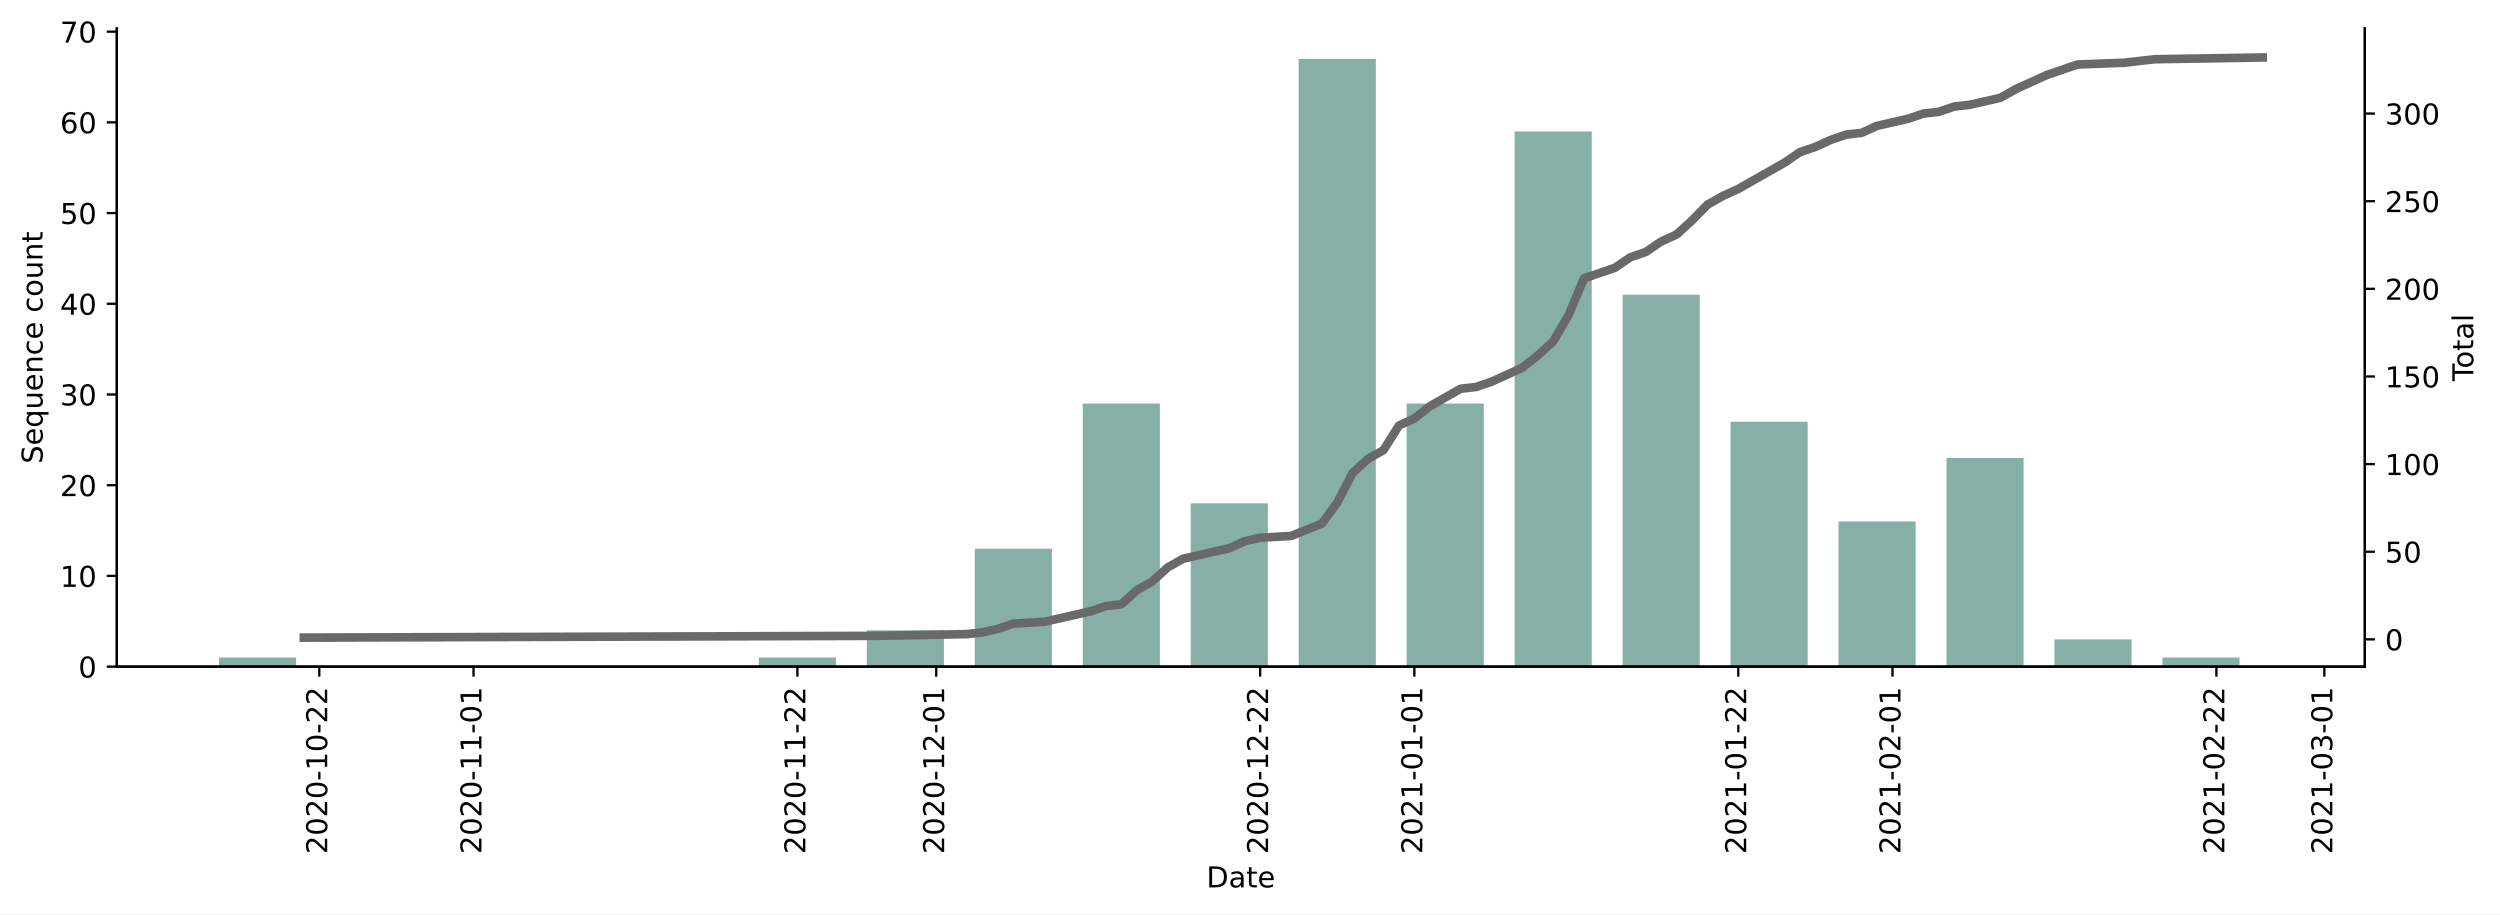
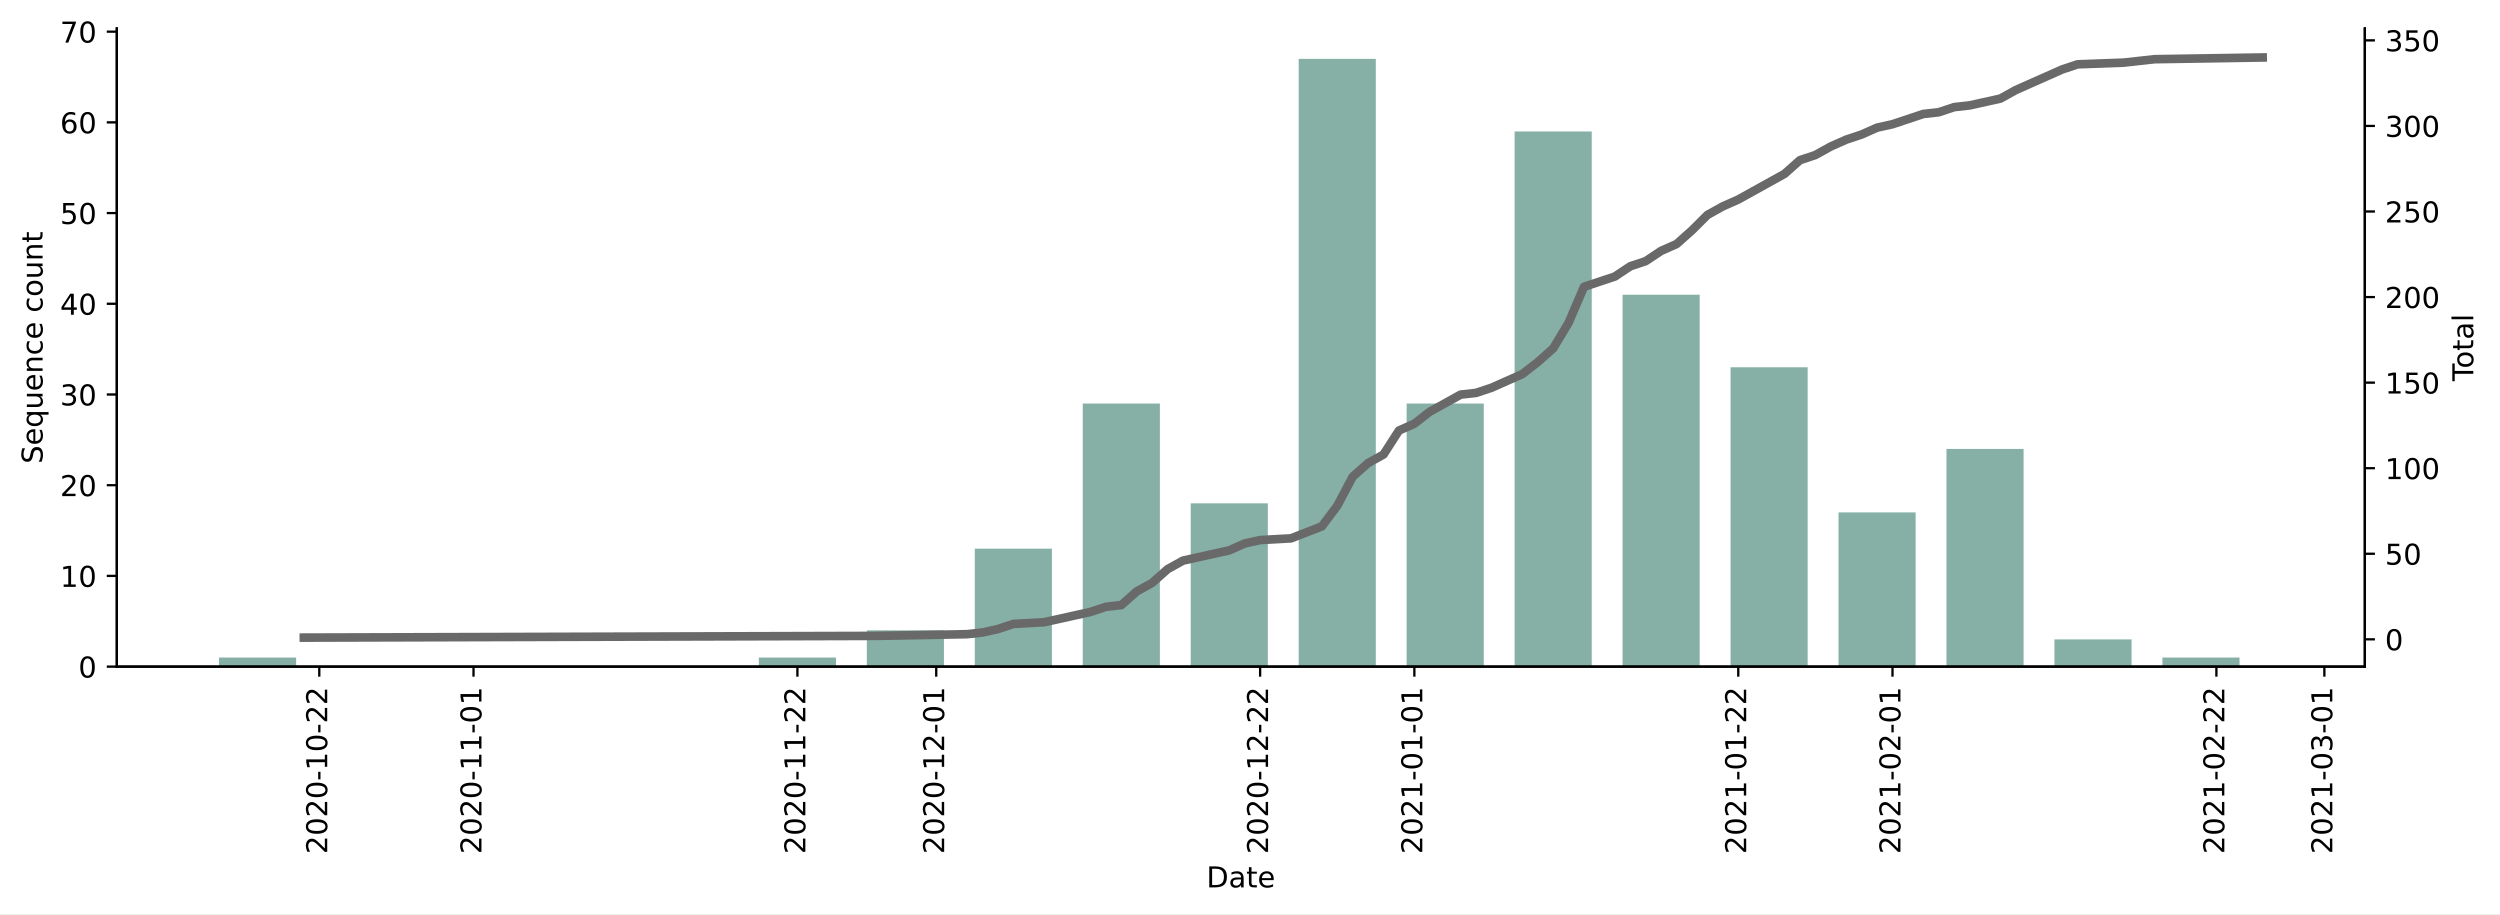
<svg xmlns="http://www.w3.org/2000/svg" xmlns:xlink="http://www.w3.org/1999/xlink" height="317.65pt" version="1.1" viewBox="0 0 868.769 317.65" width="868.769pt">
  <defs>
    <style type="text/css">*{stroke-linecap:butt;stroke-linejoin:round;}</style>
  </defs>
  <g id="figure_1">
    <g id="patch_1">
      <path d="M 0 317.65  L 868.769 317.65  L 868.769 0  L 0 0  z " style="fill:#ffffff;" />
    </g>
    <g id="axes_1">
      <g id="patch_2">
        <path d="M 40.603 231.656  L 821.803 231.656  L 821.803 9.896  L 40.603 9.896  z " style="fill:#ffffff;" />
      </g>
      <g id="patch_3">
-         <path clip-path="url(#p595538d017)" d="M 76.112 231.656  L 102.912 231.656  L 102.912 228.504  L 76.112 228.504  z " style="fill:#86b0a6;" />
+         <path clip-path="url(#pccb1bd73f1)" d="M 76.112 231.656  L 102.912 231.656  L 102.912 228.504  L 76.112 228.504  z " style="fill:#86b0a6;" />
      </g>
      <g id="patch_4">
-         <path clip-path="url(#p595538d017)" d="M 263.707 231.656  L 290.507 231.656  L 290.507 228.504  L 263.707 228.504  z " style="fill:#86b0a6;" />
+         <path clip-path="url(#pccb1bd73f1)" d="M 263.707 231.656  L 290.507 231.656  L 290.507 228.504  L 263.707 228.504  z " style="fill:#86b0a6;" />
      </g>
      <g id="patch_5">
-         <path clip-path="url(#p595538d017)" d="M 301.226 231.656  L 328.026 231.656  L 328.026 219.047  L 301.226 219.047  z " style="fill:#86b0a6;" />
+         <path clip-path="url(#pccb1bd73f1)" d="M 301.226 231.656  L 328.026 231.656  L 328.026 219.047  L 301.226 219.047  z " style="fill:#86b0a6;" />
      </g>
      <g id="patch_6">
-         <path clip-path="url(#p595538d017)" d="M 338.745 231.656  L 365.545 231.656  L 365.545 190.677  L 338.745 190.677  z " style="fill:#86b0a6;" />
+         <path clip-path="url(#pccb1bd73f1)" d="M 338.745 231.656  L 365.545 231.656  L 365.545 190.677  L 338.745 190.677  z " style="fill:#86b0a6;" />
      </g>
      <g id="patch_7">
-         <path clip-path="url(#p595538d017)" d="M 376.265 231.656  L 403.064 231.656  L 403.064 140.241  L 376.265 140.241  z " style="fill:#86b0a6;" />
+         <path clip-path="url(#pccb1bd73f1)" d="M 376.265 231.656  L 403.064 231.656  L 403.064 140.241  L 376.265 140.241  z " style="fill:#86b0a6;" />
      </g>
      <g id="patch_8">
-         <path clip-path="url(#p595538d017)" d="M 413.784 231.656  L 440.583 231.656  L 440.583 174.916  L 413.784 174.916  z " style="fill:#86b0a6;" />
+         <path clip-path="url(#pccb1bd73f1)" d="M 413.784 231.656  L 440.583 231.656  L 440.583 174.916  L 413.784 174.916  z " style="fill:#86b0a6;" />
      </g>
      <g id="patch_9">
-         <path clip-path="url(#p595538d017)" d="M 451.303 231.656  L 478.102 231.656  L 478.102 20.456  L 451.303 20.456  z " style="fill:#86b0a6;" />
+         <path clip-path="url(#pccb1bd73f1)" d="M 451.303 231.656  L 478.102 231.656  L 478.102 20.456  L 451.303 20.456  z " style="fill:#86b0a6;" />
      </g>
      <g id="patch_10">
-         <path clip-path="url(#p595538d017)" d="M 488.822 231.656  L 515.621 231.656  L 515.621 140.241  L 488.822 140.241  z " style="fill:#86b0a6;" />
+         <path clip-path="url(#pccb1bd73f1)" d="M 488.822 231.656  L 515.621 231.656  L 515.621 140.241  L 488.822 140.241  z " style="fill:#86b0a6;" />
      </g>
      <g id="patch_11">
-         <path clip-path="url(#p595538d017)" d="M 526.341 231.656  L 553.14 231.656  L 553.14 45.674  L 526.341 45.674  z " style="fill:#86b0a6;" />
+         <path clip-path="url(#pccb1bd73f1)" d="M 526.341 231.656  L 553.14 231.656  L 553.14 45.674  L 526.341 45.674  z " style="fill:#86b0a6;" />
      </g>
      <g id="patch_12">
-         <path clip-path="url(#p595538d017)" d="M 563.86 231.656  L 590.659 231.656  L 590.659 102.414  L 563.86 102.414  z " style="fill:#86b0a6;" />
+         <path clip-path="url(#pccb1bd73f1)" d="M 563.86 231.656  L 590.659 231.656  L 590.659 102.414  L 563.86 102.414  z " style="fill:#86b0a6;" />
      </g>
      <g id="patch_13">
-         <path clip-path="url(#p595538d017)" d="M 601.379 231.656  L 628.178 231.656  L 628.178 146.545  L 601.379 146.545  z " style="fill:#86b0a6;" />
+         <path clip-path="url(#pccb1bd73f1)" d="M 601.379 231.656  L 628.178 231.656  L 628.178 127.632  L 601.379 127.632  z " style="fill:#86b0a6;" />
      </g>
      <g id="patch_14">
-         <path clip-path="url(#p595538d017)" d="M 638.898 231.656  L 665.697 231.656  L 665.697 181.22  L 638.898 181.22  z " style="fill:#86b0a6;" />
+         <path clip-path="url(#pccb1bd73f1)" d="M 638.898 231.656  L 665.697 231.656  L 665.697 178.068  L 638.898 178.068  z " style="fill:#86b0a6;" />
      </g>
      <g id="patch_15">
-         <path clip-path="url(#p595538d017)" d="M 676.417 231.656  L 703.216 231.656  L 703.216 159.154  L 676.417 159.154  z " style="fill:#86b0a6;" />
+         <path clip-path="url(#pccb1bd73f1)" d="M 676.417 231.656  L 703.216 231.656  L 703.216 156.002  L 676.417 156.002  z " style="fill:#86b0a6;" />
      </g>
      <g id="patch_16">
-         <path clip-path="url(#p595538d017)" d="M 713.936 231.656  L 740.735 231.656  L 740.735 222.199  L 713.936 222.199  z " style="fill:#86b0a6;" />
+         <path clip-path="url(#pccb1bd73f1)" d="M 713.936 231.656  L 740.735 231.656  L 740.735 222.199  L 713.936 222.199  z " style="fill:#86b0a6;" />
      </g>
      <g id="patch_17">
-         <path clip-path="url(#p595538d017)" d="M 751.455 231.656  L 778.254 231.656  L 778.254 228.504  L 751.455 228.504  z " style="fill:#86b0a6;" />
+         <path clip-path="url(#pccb1bd73f1)" d="M 751.455 231.656  L 778.254 231.656  L 778.254 228.504  L 751.455 228.504  z " style="fill:#86b0a6;" />
      </g>
      <g id="matplotlib.axis_1">
        <g id="xtick_1">
          <g id="line2d_1">
            <defs>
-               <path d="M 0 0  L 0 3.5  " id="mcbb3387dc1" style="stroke:#000000;stroke-width:0.8;" />
+               <path d="M 0 0  L 0 3.5  " id="maf9495f00c" style="stroke:#000000;stroke-width:0.8;" />
            </defs>
            <g>
-               <use style="stroke:#000000;stroke-width:0.8;" x="110.951" xlink:href="#mcbb3387dc1" y="231.656" />
+               <use style="stroke:#000000;stroke-width:0.8;" x="110.951" xlink:href="#maf9495f00c" y="231.656" />
            </g>
          </g>
          <g id="text_1">
            <g transform="translate(113.7107 296.7716)rotate(-90)scale(0.1 -0.1)">
              <defs>
                <path d="M 19.188 8.297  L 53.609 8.297  L 53.609 0  L 7.328 0  L 7.328 8.297  Q 12.938 14.109 22.625 23.891  Q 32.328 33.688 34.812 36.531  Q 39.547 41.844 41.422 45.531  Q 43.312 49.219 43.312 52.781  Q 43.312 58.594 39.234 62.25  Q 35.156 65.922 28.609 65.922  Q 23.969 65.922 18.812 64.312  Q 13.672 62.703 7.812 59.422  L 7.812 69.391  Q 13.766 71.781 18.938 73  Q 24.125 74.219 28.422 74.219  Q 39.75 74.219 46.484 68.547  Q 53.219 62.891 53.219 53.422  Q 53.219 48.922 51.531 44.891  Q 49.859 40.875 45.406 35.406  Q 44.188 33.984 37.641 27.219  Q 31.109 20.453 19.188 8.297  z " id="DejaVuSans-50" />
                <path d="M 31.781 66.406  Q 24.172 66.406 20.328 58.906  Q 16.5 51.422 16.5 36.375  Q 16.5 21.391 20.328 13.891  Q 24.172 6.391 31.781 6.391  Q 39.453 6.391 43.281 13.891  Q 47.125 21.391 47.125 36.375  Q 47.125 51.422 43.281 58.906  Q 39.453 66.406 31.781 66.406  z M 31.781 74.219  Q 44.047 74.219 50.516 64.516  Q 56.984 54.828 56.984 36.375  Q 56.984 17.969 50.516 8.266  Q 44.047 -1.422 31.781 -1.422  Q 19.531 -1.422 13.062 8.266  Q 6.594 17.969 6.594 36.375  Q 6.594 54.828 13.062 64.516  Q 19.531 74.219 31.781 74.219  z " id="DejaVuSans-48" />
                <path d="M 4.891 31.391  L 31.203 31.391  L 31.203 23.391  L 4.891 23.391  z " id="DejaVuSans-45" />
                <path d="M 12.406 8.297  L 28.516 8.297  L 28.516 63.922  L 10.984 60.406  L 10.984 69.391  L 28.422 72.906  L 38.281 72.906  L 38.281 8.297  L 54.391 8.297  L 54.391 0  L 12.406 0  z " id="DejaVuSans-49" />
              </defs>
              <use xlink:href="#DejaVuSans-50" />
              <use x="63.623" xlink:href="#DejaVuSans-48" />
              <use x="127.246" xlink:href="#DejaVuSans-50" />
              <use x="190.869" xlink:href="#DejaVuSans-48" />
              <use x="254.492" xlink:href="#DejaVuSans-45" />
              <use x="290.576" xlink:href="#DejaVuSans-49" />
              <use x="354.199" xlink:href="#DejaVuSans-48" />
              <use x="417.822" xlink:href="#DejaVuSans-45" />
              <use x="453.906" xlink:href="#DejaVuSans-50" />
              <use x="517.529" xlink:href="#DejaVuSans-50" />
            </g>
          </g>
        </g>
        <g id="xtick_2">
          <g id="line2d_2">
            <g>
-               <use style="stroke:#000000;stroke-width:0.8;" x="164.55" xlink:href="#mcbb3387dc1" y="231.656" />
+               <use style="stroke:#000000;stroke-width:0.8;" x="164.55" xlink:href="#maf9495f00c" y="231.656" />
            </g>
          </g>
          <g id="text_2">
            <g transform="translate(167.3093 296.7716)rotate(-90)scale(0.1 -0.1)">
              <use xlink:href="#DejaVuSans-50" />
              <use x="63.623" xlink:href="#DejaVuSans-48" />
              <use x="127.246" xlink:href="#DejaVuSans-50" />
              <use x="190.869" xlink:href="#DejaVuSans-48" />
              <use x="254.492" xlink:href="#DejaVuSans-45" />
              <use x="290.576" xlink:href="#DejaVuSans-49" />
              <use x="354.199" xlink:href="#DejaVuSans-49" />
              <use x="417.822" xlink:href="#DejaVuSans-45" />
              <use x="453.906" xlink:href="#DejaVuSans-48" />
              <use x="517.529" xlink:href="#DejaVuSans-49" />
            </g>
          </g>
        </g>
        <g id="xtick_3">
          <g id="line2d_3">
            <g>
-               <use style="stroke:#000000;stroke-width:0.8;" x="277.107" xlink:href="#mcbb3387dc1" y="231.656" />
+               <use style="stroke:#000000;stroke-width:0.8;" x="277.107" xlink:href="#maf9495f00c" y="231.656" />
            </g>
          </g>
          <g id="text_3">
            <g transform="translate(279.8664 296.7716)rotate(-90)scale(0.1 -0.1)">
              <use xlink:href="#DejaVuSans-50" />
              <use x="63.623" xlink:href="#DejaVuSans-48" />
              <use x="127.246" xlink:href="#DejaVuSans-50" />
              <use x="190.869" xlink:href="#DejaVuSans-48" />
              <use x="254.492" xlink:href="#DejaVuSans-45" />
              <use x="290.576" xlink:href="#DejaVuSans-49" />
              <use x="354.199" xlink:href="#DejaVuSans-49" />
              <use x="417.822" xlink:href="#DejaVuSans-45" />
              <use x="453.906" xlink:href="#DejaVuSans-50" />
              <use x="517.529" xlink:href="#DejaVuSans-50" />
            </g>
          </g>
        </g>
        <g id="xtick_4">
          <g id="line2d_4">
            <g>
-               <use style="stroke:#000000;stroke-width:0.8;" x="325.346" xlink:href="#mcbb3387dc1" y="231.656" />
+               <use style="stroke:#000000;stroke-width:0.8;" x="325.346" xlink:href="#maf9495f00c" y="231.656" />
            </g>
          </g>
          <g id="text_4">
            <g transform="translate(328.1052 296.7716)rotate(-90)scale(0.1 -0.1)">
              <use xlink:href="#DejaVuSans-50" />
              <use x="63.623" xlink:href="#DejaVuSans-48" />
              <use x="127.246" xlink:href="#DejaVuSans-50" />
              <use x="190.869" xlink:href="#DejaVuSans-48" />
              <use x="254.492" xlink:href="#DejaVuSans-45" />
              <use x="290.576" xlink:href="#DejaVuSans-49" />
              <use x="354.199" xlink:href="#DejaVuSans-50" />
              <use x="417.822" xlink:href="#DejaVuSans-45" />
              <use x="453.906" xlink:href="#DejaVuSans-48" />
              <use x="517.529" xlink:href="#DejaVuSans-49" />
            </g>
          </g>
        </g>
        <g id="xtick_5">
          <g id="line2d_5">
            <g>
-               <use style="stroke:#000000;stroke-width:0.8;" x="437.903" xlink:href="#mcbb3387dc1" y="231.656" />
+               <use style="stroke:#000000;stroke-width:0.8;" x="437.903" xlink:href="#maf9495f00c" y="231.656" />
            </g>
          </g>
          <g id="text_5">
            <g transform="translate(440.6623 296.7716)rotate(-90)scale(0.1 -0.1)">
              <use xlink:href="#DejaVuSans-50" />
              <use x="63.623" xlink:href="#DejaVuSans-48" />
              <use x="127.246" xlink:href="#DejaVuSans-50" />
              <use x="190.869" xlink:href="#DejaVuSans-48" />
              <use x="254.492" xlink:href="#DejaVuSans-45" />
              <use x="290.576" xlink:href="#DejaVuSans-49" />
              <use x="354.199" xlink:href="#DejaVuSans-50" />
              <use x="417.822" xlink:href="#DejaVuSans-45" />
              <use x="453.906" xlink:href="#DejaVuSans-50" />
              <use x="517.529" xlink:href="#DejaVuSans-50" />
            </g>
          </g>
        </g>
        <g id="xtick_6">
          <g id="line2d_6">
            <g>
-               <use style="stroke:#000000;stroke-width:0.8;" x="491.502" xlink:href="#mcbb3387dc1" y="231.656" />
+               <use style="stroke:#000000;stroke-width:0.8;" x="491.502" xlink:href="#maf9495f00c" y="231.656" />
            </g>
          </g>
          <g id="text_6">
            <g transform="translate(494.261 296.7716)rotate(-90)scale(0.1 -0.1)">
              <use xlink:href="#DejaVuSans-50" />
              <use x="63.623" xlink:href="#DejaVuSans-48" />
              <use x="127.246" xlink:href="#DejaVuSans-50" />
              <use x="190.869" xlink:href="#DejaVuSans-49" />
              <use x="254.492" xlink:href="#DejaVuSans-45" />
              <use x="290.576" xlink:href="#DejaVuSans-48" />
              <use x="354.199" xlink:href="#DejaVuSans-49" />
              <use x="417.822" xlink:href="#DejaVuSans-45" />
              <use x="453.906" xlink:href="#DejaVuSans-48" />
              <use x="517.529" xlink:href="#DejaVuSans-49" />
            </g>
          </g>
        </g>
        <g id="xtick_7">
          <g id="line2d_7">
            <g>
-               <use style="stroke:#000000;stroke-width:0.8;" x="604.059" xlink:href="#mcbb3387dc1" y="231.656" />
+               <use style="stroke:#000000;stroke-width:0.8;" x="604.059" xlink:href="#maf9495f00c" y="231.656" />
            </g>
          </g>
          <g id="text_7">
            <g transform="translate(606.8181 296.7716)rotate(-90)scale(0.1 -0.1)">
              <use xlink:href="#DejaVuSans-50" />
              <use x="63.623" xlink:href="#DejaVuSans-48" />
              <use x="127.246" xlink:href="#DejaVuSans-50" />
              <use x="190.869" xlink:href="#DejaVuSans-49" />
              <use x="254.492" xlink:href="#DejaVuSans-45" />
              <use x="290.576" xlink:href="#DejaVuSans-48" />
              <use x="354.199" xlink:href="#DejaVuSans-49" />
              <use x="417.822" xlink:href="#DejaVuSans-45" />
              <use x="453.906" xlink:href="#DejaVuSans-50" />
              <use x="517.529" xlink:href="#DejaVuSans-50" />
            </g>
          </g>
        </g>
        <g id="xtick_8">
          <g id="line2d_8">
            <g>
-               <use style="stroke:#000000;stroke-width:0.8;" x="657.657" xlink:href="#mcbb3387dc1" y="231.656" />
+               <use style="stroke:#000000;stroke-width:0.8;" x="657.657" xlink:href="#maf9495f00c" y="231.656" />
            </g>
          </g>
          <g id="text_8">
            <g transform="translate(660.4167 296.7716)rotate(-90)scale(0.1 -0.1)">
              <use xlink:href="#DejaVuSans-50" />
              <use x="63.623" xlink:href="#DejaVuSans-48" />
              <use x="127.246" xlink:href="#DejaVuSans-50" />
              <use x="190.869" xlink:href="#DejaVuSans-49" />
              <use x="254.492" xlink:href="#DejaVuSans-45" />
              <use x="290.576" xlink:href="#DejaVuSans-48" />
              <use x="354.199" xlink:href="#DejaVuSans-50" />
              <use x="417.822" xlink:href="#DejaVuSans-45" />
              <use x="453.906" xlink:href="#DejaVuSans-48" />
              <use x="517.529" xlink:href="#DejaVuSans-49" />
            </g>
          </g>
        </g>
        <g id="xtick_9">
          <g id="line2d_9">
            <g>
-               <use style="stroke:#000000;stroke-width:0.8;" x="770.214" xlink:href="#mcbb3387dc1" y="231.656" />
+               <use style="stroke:#000000;stroke-width:0.8;" x="770.214" xlink:href="#maf9495f00c" y="231.656" />
            </g>
          </g>
          <g id="text_9">
            <g transform="translate(772.9738 296.7716)rotate(-90)scale(0.1 -0.1)">
              <use xlink:href="#DejaVuSans-50" />
              <use x="63.623" xlink:href="#DejaVuSans-48" />
              <use x="127.246" xlink:href="#DejaVuSans-50" />
              <use x="190.869" xlink:href="#DejaVuSans-49" />
              <use x="254.492" xlink:href="#DejaVuSans-45" />
              <use x="290.576" xlink:href="#DejaVuSans-48" />
              <use x="354.199" xlink:href="#DejaVuSans-50" />
              <use x="417.822" xlink:href="#DejaVuSans-45" />
              <use x="453.906" xlink:href="#DejaVuSans-50" />
              <use x="517.529" xlink:href="#DejaVuSans-50" />
            </g>
          </g>
        </g>
        <g id="xtick_10">
          <g id="line2d_10">
            <g>
-               <use style="stroke:#000000;stroke-width:0.8;" x="807.733" xlink:href="#mcbb3387dc1" y="231.656" />
+               <use style="stroke:#000000;stroke-width:0.8;" x="807.733" xlink:href="#maf9495f00c" y="231.656" />
            </g>
          </g>
          <g id="text_10">
            <g transform="translate(810.4929 296.7716)rotate(-90)scale(0.1 -0.1)">
              <defs>
                <path d="M 40.578 39.312  Q 47.656 37.797 51.625 33  Q 55.609 28.219 55.609 21.188  Q 55.609 10.406 48.188 4.484  Q 40.766 -1.422 27.094 -1.422  Q 22.516 -1.422 17.656 -0.516  Q 12.797 0.391 7.625 2.203  L 7.625 11.719  Q 11.719 9.328 16.594 8.109  Q 21.484 6.891 26.812 6.891  Q 36.078 6.891 40.938 10.547  Q 45.797 14.203 45.797 21.188  Q 45.797 27.641 41.281 31.266  Q 36.766 34.906 28.719 34.906  L 20.219 34.906  L 20.219 43.016  L 29.109 43.016  Q 36.375 43.016 40.234 45.922  Q 44.094 48.828 44.094 54.297  Q 44.094 59.906 40.109 62.906  Q 36.141 65.922 28.719 65.922  Q 24.656 65.922 20.016 65.031  Q 15.375 64.156 9.812 62.312  L 9.812 71.094  Q 15.438 72.656 20.344 73.438  Q 25.25 74.219 29.594 74.219  Q 40.828 74.219 47.359 69.109  Q 53.906 64.016 53.906 55.328  Q 53.906 49.266 50.438 45.094  Q 46.969 40.922 40.578 39.312  z " id="DejaVuSans-51" />
              </defs>
              <use xlink:href="#DejaVuSans-50" />
              <use x="63.623" xlink:href="#DejaVuSans-48" />
              <use x="127.246" xlink:href="#DejaVuSans-50" />
              <use x="190.869" xlink:href="#DejaVuSans-49" />
              <use x="254.492" xlink:href="#DejaVuSans-45" />
              <use x="290.576" xlink:href="#DejaVuSans-48" />
              <use x="354.199" xlink:href="#DejaVuSans-51" />
              <use x="417.822" xlink:href="#DejaVuSans-45" />
              <use x="453.906" xlink:href="#DejaVuSans-48" />
              <use x="517.529" xlink:href="#DejaVuSans-49" />
            </g>
          </g>
        </g>
        <g id="text_11">
          <g transform="translate(419.2523 308.37)scale(0.1 -0.1)">
            <defs>
              <path d="M 19.672 64.797  L 19.672 8.109  L 31.594 8.109  Q 46.688 8.109 53.688 14.938  Q 60.688 21.781 60.688 36.531  Q 60.688 51.172 53.688 57.984  Q 46.688 64.797 31.594 64.797  z M 9.812 72.906  L 30.078 72.906  Q 51.266 72.906 61.172 64.094  Q 71.094 55.281 71.094 36.531  Q 71.094 17.672 61.125 8.828  Q 51.172 0 30.078 0  L 9.812 0  z " id="DejaVuSans-68" />
              <path d="M 34.281 27.484  Q 23.391 27.484 19.188 25  Q 14.984 22.516 14.984 16.5  Q 14.984 11.719 18.141 8.906  Q 21.297 6.109 26.703 6.109  Q 34.188 6.109 38.703 11.406  Q 43.219 16.703 43.219 25.484  L 43.219 27.484  z M 52.203 31.203  L 52.203 0  L 43.219 0  L 43.219 8.297  Q 40.141 3.328 35.547 0.953  Q 30.953 -1.422 24.312 -1.422  Q 15.922 -1.422 10.953 3.297  Q 6 8.016 6 15.922  Q 6 25.141 12.172 29.828  Q 18.359 34.516 30.609 34.516  L 43.219 34.516  L 43.219 35.406  Q 43.219 41.609 39.141 45  Q 35.062 48.391 27.688 48.391  Q 23 48.391 18.547 47.266  Q 14.109 46.141 10.016 43.891  L 10.016 52.203  Q 14.938 54.109 19.578 55.047  Q 24.219 56 28.609 56  Q 40.484 56 46.344 49.844  Q 52.203 43.703 52.203 31.203  z " id="DejaVuSans-97" />
              <path d="M 18.312 70.219  L 18.312 54.688  L 36.812 54.688  L 36.812 47.703  L 18.312 47.703  L 18.312 18.016  Q 18.312 11.328 20.141 9.422  Q 21.969 7.516 27.594 7.516  L 36.812 7.516  L 36.812 0  L 27.594 0  Q 17.188 0 13.234 3.875  Q 9.281 7.766 9.281 18.016  L 9.281 47.703  L 2.688 47.703  L 2.688 54.688  L 9.281 54.688  L 9.281 70.219  z " id="DejaVuSans-116" />
              <path d="M 56.203 29.594  L 56.203 25.203  L 14.891 25.203  Q 15.484 15.922 20.484 11.062  Q 25.484 6.203 34.422 6.203  Q 39.594 6.203 44.453 7.469  Q 49.312 8.734 54.109 11.281  L 54.109 2.781  Q 49.266 0.734 44.188 -0.344  Q 39.109 -1.422 33.891 -1.422  Q 20.797 -1.422 13.156 6.188  Q 5.516 13.812 5.516 26.812  Q 5.516 40.234 12.766 48.109  Q 20.016 56 32.328 56  Q 43.359 56 49.781 48.891  Q 56.203 41.797 56.203 29.594  z M 47.219 32.234  Q 47.125 39.594 43.094 43.984  Q 39.062 48.391 32.422 48.391  Q 24.906 48.391 20.391 44.141  Q 15.875 39.891 15.188 32.172  z " id="DejaVuSans-101" />
            </defs>
            <use xlink:href="#DejaVuSans-68" />
            <use x="77.002" xlink:href="#DejaVuSans-97" />
            <use x="138.281" xlink:href="#DejaVuSans-116" />
            <use x="177.49" xlink:href="#DejaVuSans-101" />
          </g>
        </g>
      </g>
      <g id="matplotlib.axis_2">
        <g id="ytick_1">
          <g id="line2d_11">
            <defs>
-               <path d="M 0 0  L -3.5 0  " id="m6d91e45d05" style="stroke:#000000;stroke-width:0.8;" />
+               <path d="M 0 0  L -3.5 0  " id="mf8087386e1" style="stroke:#000000;stroke-width:0.8;" />
            </defs>
            <g>
-               <use style="stroke:#000000;stroke-width:0.8;" x="40.603" xlink:href="#m6d91e45d05" y="231.656" />
+               <use style="stroke:#000000;stroke-width:0.8;" x="40.603" xlink:href="#mf8087386e1" y="231.656" />
            </g>
          </g>
          <g id="text_12">
            <g transform="translate(27.24063 235.4552)scale(0.1 -0.1)">
              <use xlink:href="#DejaVuSans-48" />
            </g>
          </g>
        </g>
        <g id="ytick_2">
          <g id="line2d_12">
            <g>
-               <use style="stroke:#000000;stroke-width:0.8;" x="40.603" xlink:href="#m6d91e45d05" y="200.134" />
+               <use style="stroke:#000000;stroke-width:0.8;" x="40.603" xlink:href="#mf8087386e1" y="200.134" />
            </g>
          </g>
          <g id="text_13">
            <g transform="translate(20.87813 203.9328)scale(0.1 -0.1)">
              <use xlink:href="#DejaVuSans-49" />
              <use x="63.623" xlink:href="#DejaVuSans-48" />
            </g>
          </g>
        </g>
        <g id="ytick_3">
          <g id="line2d_13">
            <g>
-               <use style="stroke:#000000;stroke-width:0.8;" x="40.603" xlink:href="#m6d91e45d05" y="168.611" />
+               <use style="stroke:#000000;stroke-width:0.8;" x="40.603" xlink:href="#mf8087386e1" y="168.611" />
            </g>
          </g>
          <g id="text_14">
            <g transform="translate(20.87813 172.4104)scale(0.1 -0.1)">
              <use xlink:href="#DejaVuSans-50" />
              <use x="63.623" xlink:href="#DejaVuSans-48" />
            </g>
          </g>
        </g>
        <g id="ytick_4">
          <g id="line2d_14">
            <g>
-               <use style="stroke:#000000;stroke-width:0.8;" x="40.603" xlink:href="#m6d91e45d05" y="137.089" />
+               <use style="stroke:#000000;stroke-width:0.8;" x="40.603" xlink:href="#mf8087386e1" y="137.089" />
            </g>
          </g>
          <g id="text_15">
            <g transform="translate(20.87813 140.888)scale(0.1 -0.1)">
              <use xlink:href="#DejaVuSans-51" />
              <use x="63.623" xlink:href="#DejaVuSans-48" />
            </g>
          </g>
        </g>
        <g id="ytick_5">
          <g id="line2d_15">
            <g>
-               <use style="stroke:#000000;stroke-width:0.8;" x="40.603" xlink:href="#m6d91e45d05" y="105.566" />
+               <use style="stroke:#000000;stroke-width:0.8;" x="40.603" xlink:href="#mf8087386e1" y="105.566" />
            </g>
          </g>
          <g id="text_16">
            <g transform="translate(20.87813 109.3656)scale(0.1 -0.1)">
              <defs>
                <path d="M 37.797 64.312  L 12.891 25.391  L 37.797 25.391  z M 35.203 72.906  L 47.609 72.906  L 47.609 25.391  L 58.016 25.391  L 58.016 17.188  L 47.609 17.188  L 47.609 0  L 37.797 0  L 37.797 17.188  L 4.891 17.188  L 4.891 26.703  z " id="DejaVuSans-52" />
              </defs>
              <use xlink:href="#DejaVuSans-52" />
              <use x="63.623" xlink:href="#DejaVuSans-48" />
            </g>
          </g>
        </g>
        <g id="ytick_6">
          <g id="line2d_16">
            <g>
-               <use style="stroke:#000000;stroke-width:0.8;" x="40.603" xlink:href="#m6d91e45d05" y="74.044" />
+               <use style="stroke:#000000;stroke-width:0.8;" x="40.603" xlink:href="#mf8087386e1" y="74.044" />
            </g>
          </g>
          <g id="text_17">
            <g transform="translate(20.87813 77.84321)scale(0.1 -0.1)">
              <defs>
                <path d="M 10.797 72.906  L 49.516 72.906  L 49.516 64.594  L 19.828 64.594  L 19.828 46.734  Q 21.969 47.469 24.109 47.828  Q 26.266 48.188 28.422 48.188  Q 40.625 48.188 47.75 41.5  Q 54.891 34.812 54.891 23.391  Q 54.891 11.625 47.562 5.094  Q 40.234 -1.422 26.906 -1.422  Q 22.312 -1.422 17.547 -0.641  Q 12.797 0.141 7.719 1.703  L 7.719 11.625  Q 12.109 9.234 16.797 8.062  Q 21.484 6.891 26.703 6.891  Q 35.156 6.891 40.078 11.328  Q 45.016 15.766 45.016 23.391  Q 45.016 31 40.078 35.438  Q 35.156 39.891 26.703 39.891  Q 22.75 39.891 18.812 39.016  Q 14.891 38.141 10.797 36.281  z " id="DejaVuSans-53" />
              </defs>
              <use xlink:href="#DejaVuSans-53" />
              <use x="63.623" xlink:href="#DejaVuSans-48" />
            </g>
          </g>
        </g>
        <g id="ytick_7">
          <g id="line2d_17">
            <g>
-               <use style="stroke:#000000;stroke-width:0.8;" x="40.603" xlink:href="#m6d91e45d05" y="42.522" />
+               <use style="stroke:#000000;stroke-width:0.8;" x="40.603" xlink:href="#mf8087386e1" y="42.522" />
            </g>
          </g>
          <g id="text_18">
            <g transform="translate(20.87813 46.32083)scale(0.1 -0.1)">
              <defs>
                <path d="M 33.016 40.375  Q 26.375 40.375 22.484 35.828  Q 18.609 31.297 18.609 23.391  Q 18.609 15.531 22.484 10.953  Q 26.375 6.391 33.016 6.391  Q 39.656 6.391 43.531 10.953  Q 47.406 15.531 47.406 23.391  Q 47.406 31.297 43.531 35.828  Q 39.656 40.375 33.016 40.375  z M 52.594 71.297  L 52.594 62.312  Q 48.875 64.062 45.094 64.984  Q 41.312 65.922 37.594 65.922  Q 27.828 65.922 22.672 59.328  Q 17.531 52.734 16.797 39.406  Q 19.672 43.656 24.016 45.922  Q 28.375 48.188 33.594 48.188  Q 44.578 48.188 50.953 41.516  Q 57.328 34.859 57.328 23.391  Q 57.328 12.156 50.688 5.359  Q 44.047 -1.422 33.016 -1.422  Q 20.359 -1.422 13.672 8.266  Q 6.984 17.969 6.984 36.375  Q 6.984 53.656 15.188 63.938  Q 23.391 74.219 37.203 74.219  Q 40.922 74.219 44.703 73.484  Q 48.484 72.75 52.594 71.297  z " id="DejaVuSans-54" />
              </defs>
              <use xlink:href="#DejaVuSans-54" />
              <use x="63.623" xlink:href="#DejaVuSans-48" />
            </g>
          </g>
        </g>
        <g id="ytick_8">
          <g id="line2d_18">
            <g>
-               <use style="stroke:#000000;stroke-width:0.8;" x="40.603" xlink:href="#m6d91e45d05" y="10.999" />
+               <use style="stroke:#000000;stroke-width:0.8;" x="40.603" xlink:href="#mf8087386e1" y="10.999" />
            </g>
          </g>
          <g id="text_19">
            <g transform="translate(20.87813 14.79844)scale(0.1 -0.1)">
              <defs>
                <path d="M 8.203 72.906  L 55.078 72.906  L 55.078 68.703  L 28.609 0  L 18.312 0  L 43.219 64.594  L 8.203 64.594  z " id="DejaVuSans-55" />
              </defs>
              <use xlink:href="#DejaVuSans-55" />
              <use x="63.623" xlink:href="#DejaVuSans-48" />
            </g>
          </g>
        </g>
        <g id="text_20">
          <g transform="translate(14.79844 161.1361)rotate(-90)scale(0.1 -0.1)">
            <defs>
              <path d="M 53.516 70.516  L 53.516 60.891  Q 47.906 63.578 42.922 64.891  Q 37.938 66.219 33.297 66.219  Q 25.25 66.219 20.875 63.094  Q 16.5 59.969 16.5 54.203  Q 16.5 49.359 19.406 46.891  Q 22.312 44.438 30.422 42.922  L 36.375 41.703  Q 47.406 39.594 52.656 34.297  Q 57.906 29 57.906 20.125  Q 57.906 9.516 50.797 4.047  Q 43.703 -1.422 29.984 -1.422  Q 24.812 -1.422 18.969 -0.25  Q 13.141 0.922 6.891 3.219  L 6.891 13.375  Q 12.891 10.016 18.656 8.297  Q 24.422 6.594 29.984 6.594  Q 38.422 6.594 43.016 9.906  Q 47.609 13.234 47.609 19.391  Q 47.609 24.75 44.312 27.781  Q 41.016 30.812 33.5 32.328  L 27.484 33.5  Q 16.453 35.688 11.516 40.375  Q 6.594 45.062 6.594 53.422  Q 6.594 63.094 13.406 68.656  Q 20.219 74.219 32.172 74.219  Q 37.312 74.219 42.625 73.281  Q 47.953 72.359 53.516 70.516  z " id="DejaVuSans-83" />
              <path d="M 14.797 27.297  Q 14.797 17.391 18.875 11.75  Q 22.953 6.109 30.078 6.109  Q 37.203 6.109 41.297 11.75  Q 45.406 17.391 45.406 27.297  Q 45.406 37.203 41.297 42.844  Q 37.203 48.484 30.078 48.484  Q 22.953 48.484 18.875 42.844  Q 14.797 37.203 14.797 27.297  z M 45.406 8.203  Q 42.578 3.328 38.25 0.953  Q 33.938 -1.422 27.875 -1.422  Q 17.969 -1.422 11.734 6.484  Q 5.516 14.406 5.516 27.297  Q 5.516 40.188 11.734 48.094  Q 17.969 56 27.875 56  Q 33.938 56 38.25 53.625  Q 42.578 51.266 45.406 46.391  L 45.406 54.688  L 54.391 54.688  L 54.391 -20.797  L 45.406 -20.797  z " id="DejaVuSans-113" />
              <path d="M 8.5 21.578  L 8.5 54.688  L 17.484 54.688  L 17.484 21.922  Q 17.484 14.156 20.5 10.266  Q 23.531 6.391 29.594 6.391  Q 36.859 6.391 41.078 11.031  Q 45.312 15.672 45.312 23.688  L 45.312 54.688  L 54.297 54.688  L 54.297 0  L 45.312 0  L 45.312 8.406  Q 42.047 3.422 37.719 1  Q 33.406 -1.422 27.688 -1.422  Q 18.266 -1.422 13.375 4.438  Q 8.5 10.297 8.5 21.578  z M 31.109 56  z " id="DejaVuSans-117" />
              <path d="M 54.891 33.016  L 54.891 0  L 45.906 0  L 45.906 32.719  Q 45.906 40.484 42.875 44.328  Q 39.844 48.188 33.797 48.188  Q 26.516 48.188 22.312 43.547  Q 18.109 38.922 18.109 30.906  L 18.109 0  L 9.078 0  L 9.078 54.688  L 18.109 54.688  L 18.109 46.188  Q 21.344 51.125 25.703 53.562  Q 30.078 56 35.797 56  Q 45.219 56 50.047 50.172  Q 54.891 44.344 54.891 33.016  z " id="DejaVuSans-110" />
              <path d="M 48.781 52.594  L 48.781 44.188  Q 44.969 46.297 41.141 47.344  Q 37.312 48.391 33.406 48.391  Q 24.656 48.391 19.812 42.844  Q 14.984 37.312 14.984 27.297  Q 14.984 17.281 19.812 11.734  Q 24.656 6.203 33.406 6.203  Q 37.312 6.203 41.141 7.25  Q 44.969 8.297 48.781 10.406  L 48.781 2.094  Q 45.016 0.344 40.984 -0.531  Q 36.969 -1.422 32.422 -1.422  Q 20.062 -1.422 12.781 6.344  Q 5.516 14.109 5.516 27.297  Q 5.516 40.672 12.859 48.328  Q 20.219 56 33.016 56  Q 37.156 56 41.109 55.141  Q 45.062 54.297 48.781 52.594  z " id="DejaVuSans-99" />
              <path id="DejaVuSans-32" />
              <path d="M 30.609 48.391  Q 23.391 48.391 19.188 42.75  Q 14.984 37.109 14.984 27.297  Q 14.984 17.484 19.156 11.844  Q 23.344 6.203 30.609 6.203  Q 37.797 6.203 41.984 11.859  Q 46.188 17.531 46.188 27.297  Q 46.188 37.016 41.984 42.703  Q 37.797 48.391 30.609 48.391  z M 30.609 56  Q 42.328 56 49.016 48.375  Q 55.719 40.766 55.719 27.297  Q 55.719 13.875 49.016 6.219  Q 42.328 -1.422 30.609 -1.422  Q 18.844 -1.422 12.172 6.219  Q 5.516 13.875 5.516 27.297  Q 5.516 40.766 12.172 48.375  Q 18.844 56 30.609 56  z " id="DejaVuSans-111" />
            </defs>
            <use xlink:href="#DejaVuSans-83" />
            <use x="63.477" xlink:href="#DejaVuSans-101" />
            <use x="125" xlink:href="#DejaVuSans-113" />
            <use x="188.477" xlink:href="#DejaVuSans-117" />
            <use x="251.855" xlink:href="#DejaVuSans-101" />
            <use x="313.379" xlink:href="#DejaVuSans-110" />
            <use x="376.758" xlink:href="#DejaVuSans-99" />
            <use x="431.738" xlink:href="#DejaVuSans-101" />
            <use x="493.262" xlink:href="#DejaVuSans-32" />
            <use x="525.049" xlink:href="#DejaVuSans-99" />
            <use x="580.029" xlink:href="#DejaVuSans-111" />
            <use x="641.211" xlink:href="#DejaVuSans-117" />
            <use x="704.59" xlink:href="#DejaVuSans-110" />
            <use x="767.969" xlink:href="#DejaVuSans-116" />
          </g>
        </g>
      </g>
      <g id="patch_18">
        <path d="M 40.603 231.656  L 40.603 9.896  " style="fill:none;stroke:#000000;stroke-linecap:square;stroke-linejoin:miter;stroke-width:0.8;" />
      </g>
      <g id="patch_19">
        <path d="M 821.803 231.656  L 821.803 9.896  " style="fill:none;stroke:#000000;stroke-linecap:square;stroke-linejoin:miter;stroke-width:0.8;" />
      </g>
      <g id="patch_20">
        <path d="M 40.603 231.656  L 821.803 231.656  " style="fill:none;stroke:#000000;stroke-linecap:square;stroke-linejoin:miter;stroke-width:0.8;" />
      </g>
    </g>
    <g id="axes_2">
      <g id="matplotlib.axis_3">
        <g id="ytick_9">
          <g id="line2d_19">
            <defs>
-               <path d="M 0 0  L 3.5 0  " id="m4b262a6c6a" style="stroke:#000000;stroke-width:0.8;" />
+               <path d="M 0 0  L 3.5 0  " id="m14d142337b" style="stroke:#000000;stroke-width:0.8;" />
            </defs>
            <g>
-               <use style="stroke:#000000;stroke-width:0.8;" x="821.803" xlink:href="#m4b262a6c6a" y="222.185" />
+               <use style="stroke:#000000;stroke-width:0.8;" x="821.803" xlink:href="#m14d142337b" y="222.171" />
            </g>
          </g>
          <g id="text_21">
-             <g transform="translate(828.8031 225.9842)scale(0.1 -0.1)">
+             <g transform="translate(828.8031 225.9698)scale(0.1 -0.1)">
              <use xlink:href="#DejaVuSans-48" />
            </g>
          </g>
        </g>
        <g id="ytick_10">
          <g id="line2d_20">
            <g>
-               <use style="stroke:#000000;stroke-width:0.8;" x="821.803" xlink:href="#m4b262a6c6a" y="191.732" />
+               <use style="stroke:#000000;stroke-width:0.8;" x="821.803" xlink:href="#m14d142337b" y="192.436" />
            </g>
          </g>
          <g id="text_22">
-             <g transform="translate(828.8031 195.531)scale(0.1 -0.1)">
+             <g transform="translate(828.8031 196.2353)scale(0.1 -0.1)">
              <use xlink:href="#DejaVuSans-53" />
              <use x="63.623" xlink:href="#DejaVuSans-48" />
            </g>
          </g>
        </g>
        <g id="ytick_11">
          <g id="line2d_21">
            <g>
-               <use style="stroke:#000000;stroke-width:0.8;" x="821.803" xlink:href="#m4b262a6c6a" y="161.279" />
+               <use style="stroke:#000000;stroke-width:0.8;" x="821.803" xlink:href="#m14d142337b" y="162.702" />
            </g>
          </g>
          <g id="text_23">
-             <g transform="translate(828.8031 165.0779)scale(0.1 -0.1)">
+             <g transform="translate(828.8031 166.5008)scale(0.1 -0.1)">
              <use xlink:href="#DejaVuSans-49" />
              <use x="63.623" xlink:href="#DejaVuSans-48" />
              <use x="127.246" xlink:href="#DejaVuSans-48" />
            </g>
          </g>
        </g>
        <g id="ytick_12">
          <g id="line2d_22">
            <g>
-               <use style="stroke:#000000;stroke-width:0.8;" x="821.803" xlink:href="#m4b262a6c6a" y="130.825" />
+               <use style="stroke:#000000;stroke-width:0.8;" x="821.803" xlink:href="#m14d142337b" y="132.967" />
            </g>
          </g>
          <g id="text_24">
-             <g transform="translate(828.8031 134.6247)scale(0.1 -0.1)">
+             <g transform="translate(828.8031 136.7663)scale(0.1 -0.1)">
              <use xlink:href="#DejaVuSans-49" />
              <use x="63.623" xlink:href="#DejaVuSans-53" />
              <use x="127.246" xlink:href="#DejaVuSans-48" />
            </g>
          </g>
        </g>
        <g id="ytick_13">
          <g id="line2d_23">
            <g>
-               <use style="stroke:#000000;stroke-width:0.8;" x="821.803" xlink:href="#m4b262a6c6a" y="100.372" />
+               <use style="stroke:#000000;stroke-width:0.8;" x="821.803" xlink:href="#m14d142337b" y="103.233" />
            </g>
          </g>
          <g id="text_25">
-             <g transform="translate(828.8031 104.1715)scale(0.1 -0.1)">
+             <g transform="translate(828.8031 107.0318)scale(0.1 -0.1)">
              <use xlink:href="#DejaVuSans-50" />
              <use x="63.623" xlink:href="#DejaVuSans-48" />
              <use x="127.246" xlink:href="#DejaVuSans-48" />
            </g>
          </g>
        </g>
        <g id="ytick_14">
          <g id="line2d_24">
            <g>
-               <use style="stroke:#000000;stroke-width:0.8;" x="821.803" xlink:href="#m4b262a6c6a" y="69.919" />
+               <use style="stroke:#000000;stroke-width:0.8;" x="821.803" xlink:href="#m14d142337b" y="73.498" />
            </g>
          </g>
          <g id="text_26">
-             <g transform="translate(828.8031 73.71836)scale(0.1 -0.1)">
+             <g transform="translate(828.8031 77.29728)scale(0.1 -0.1)">
              <use xlink:href="#DejaVuSans-50" />
              <use x="63.623" xlink:href="#DejaVuSans-53" />
              <use x="127.246" xlink:href="#DejaVuSans-48" />
            </g>
          </g>
        </g>
        <g id="ytick_15">
          <g id="line2d_25">
            <g>
-               <use style="stroke:#000000;stroke-width:0.8;" x="821.803" xlink:href="#m4b262a6c6a" y="39.466" />
+               <use style="stroke:#000000;stroke-width:0.8;" x="821.803" xlink:href="#m14d142337b" y="43.764" />
            </g>
          </g>
          <g id="text_27">
-             <g transform="translate(828.8031 43.26518)scale(0.1 -0.1)">
+             <g transform="translate(828.8031 47.56276)scale(0.1 -0.1)">
              <use xlink:href="#DejaVuSans-51" />
              <use x="63.623" xlink:href="#DejaVuSans-48" />
              <use x="127.246" xlink:href="#DejaVuSans-48" />
            </g>
          </g>
        </g>
-         <g id="text_28">
+         <g id="ytick_16">
+           <g id="line2d_26">
+             <g>
+               <use style="stroke:#000000;stroke-width:0.8;" x="821.803" xlink:href="#m14d142337b" y="14.029" />
+             </g>
+           </g>
+           <g id="text_28">
+             <g transform="translate(828.8031 17.82825)scale(0.1 -0.1)">
+               <use xlink:href="#DejaVuSans-51" />
+               <use x="63.623" xlink:href="#DejaVuSans-53" />
+               <use x="127.246" xlink:href="#DejaVuSans-48" />
+             </g>
+           </g>
+         </g>
+         <g id="text_29">
          <g transform="translate(859.4891 132.4525)rotate(-90)scale(0.1 -0.1)">
            <defs>
              <path d="M -0.297 72.906  L 61.375 72.906  L 61.375 64.594  L 35.5 64.594  L 35.5 0  L 25.594 0  L 25.594 64.594  L -0.297 64.594  z " id="DejaVuSans-84" />
              <path d="M 9.422 75.984  L 18.406 75.984  L 18.406 0  L 9.422 0  z " id="DejaVuSans-108" />
            </defs>
            <use xlink:href="#DejaVuSans-84" />
            <use x="44.084" xlink:href="#DejaVuSans-111" />
            <use x="105.266" xlink:href="#DejaVuSans-116" />
            <use x="144.475" xlink:href="#DejaVuSans-97" />
            <use x="205.754" xlink:href="#DejaVuSans-108" />
          </g>
        </g>
      </g>
-       <g id="line2d_26">
-         <path clip-path="url(#p595538d017)" d="M 105.591 221.576  L 303.906 220.967  L 336.066 220.358  L 341.425 219.749  L 346.785 218.531  L 352.145 216.703  L 362.865 216.094  L 373.585 213.658  L 378.944 212.44  L 384.304 210.613  L 389.664 210.004  L 395.024 205.131  L 400.384 202.086  L 405.744 197.213  L 411.104 194.168  L 416.464 192.95  L 427.183 190.514  L 432.543 188.077  L 437.903 186.859  L 448.623 186.25  L 459.342 181.987  L 464.702 174.678  L 470.062 164.324  L 475.422 159.451  L 480.782 156.406  L 486.142 147.879  L 491.502 145.443  L 496.861 141.18  L 502.221 138.134  L 507.581 135.089  L 512.941 134.48  L 518.301 132.653  L 523.661 130.216  L 529.021 127.78  L 534.38 123.517  L 539.74 118.644  L 545.1 109.508  L 550.46 96.718  L 555.82 94.891  L 561.18 93.064  L 566.54 89.409  L 571.9 87.582  L 577.259 83.928  L 582.619 81.491  L 587.979 76.619  L 593.339 71.137  L 598.699 68.092  L 604.059 65.656  L 609.419 62.61  L 620.138 56.52  L 625.498 52.865  L 630.858 51.038  L 636.218 48.602  L 641.578 46.775  L 646.938 46.166  L 652.297 43.729  L 657.657 42.511  L 663.017 41.293  L 668.377 39.466  L 673.737 38.857  L 679.097 37.03  L 684.457 36.421  L 695.176 33.984  L 700.536 30.939  L 705.896 28.503  L 711.256 26.067  L 716.616 24.239  L 721.976 22.412  L 738.055 21.803  L 743.415 21.194  L 748.775 20.585  L 786.294 19.976  " style="fill:none;stroke:#696969;stroke-linecap:square;stroke-width:3;" />
+       <g id="line2d_27">
+         <path clip-path="url(#pccb1bd73f1)" d="M 105.591 221.576  L 303.906 220.981  L 336.066 220.387  L 341.425 219.792  L 346.785 218.602  L 352.145 216.818  L 362.865 216.224  L 373.585 213.845  L 378.944 212.656  L 384.304 210.872  L 389.664 210.277  L 395.024 205.519  L 400.384 202.546  L 405.744 197.788  L 411.104 194.815  L 416.464 193.625  L 427.183 191.247  L 432.543 188.868  L 437.903 187.679  L 448.623 187.084  L 459.342 182.921  L 464.702 175.785  L 470.062 165.675  L 475.422 160.918  L 480.782 157.944  L 486.142 149.618  L 491.502 147.24  L 496.861 143.077  L 502.221 140.103  L 507.581 137.13  L 512.941 136.535  L 518.301 134.751  L 523.661 132.372  L 529.021 129.994  L 534.38 125.831  L 539.74 121.073  L 545.1 112.153  L 550.46 99.664  L 555.82 97.88  L 561.18 96.096  L 566.54 92.528  L 571.9 90.744  L 577.259 87.176  L 582.619 84.797  L 587.979 80.04  L 593.339 74.687  L 598.699 71.714  L 604.059 69.335  L 609.419 66.362  L 620.138 60.415  L 625.498 55.657  L 630.858 53.873  L 636.218 50.9  L 641.578 48.521  L 646.938 46.737  L 652.297 44.358  L 657.657 43.169  L 663.017 41.385  L 668.377 39.601  L 673.737 39.006  L 679.097 37.222  L 684.457 36.627  L 695.176 34.249  L 700.536 31.275  L 705.896 28.896  L 711.256 26.518  L 716.616 24.139  L 721.976 22.355  L 738.055 21.76  L 743.415 21.165  L 748.775 20.571  L 786.294 19.976  " style="fill:none;stroke:#696969;stroke-linecap:square;stroke-width:3;" />
      </g>
      <g id="patch_21">
        <path d="M 40.603 231.656  L 40.603 9.896  " style="fill:none;stroke:#000000;stroke-linecap:square;stroke-linejoin:miter;stroke-width:0.8;" />
      </g>
      <g id="patch_22">
        <path d="M 821.803 231.656  L 821.803 9.896  " style="fill:none;stroke:#000000;stroke-linecap:square;stroke-linejoin:miter;stroke-width:0.8;" />
      </g>
      <g id="patch_23">
        <path d="M 40.603 231.656  L 821.803 231.656  " style="fill:none;stroke:#000000;stroke-linecap:square;stroke-linejoin:miter;stroke-width:0.8;" />
      </g>
    </g>
  </g>
  <defs>
-     <clipPath id="p595538d017">
+     <clipPath id="pccb1bd73f1">
      <rect height="221.76" width="781.2" x="40.603" y="9.896" />
    </clipPath>
  </defs>
</svg>
